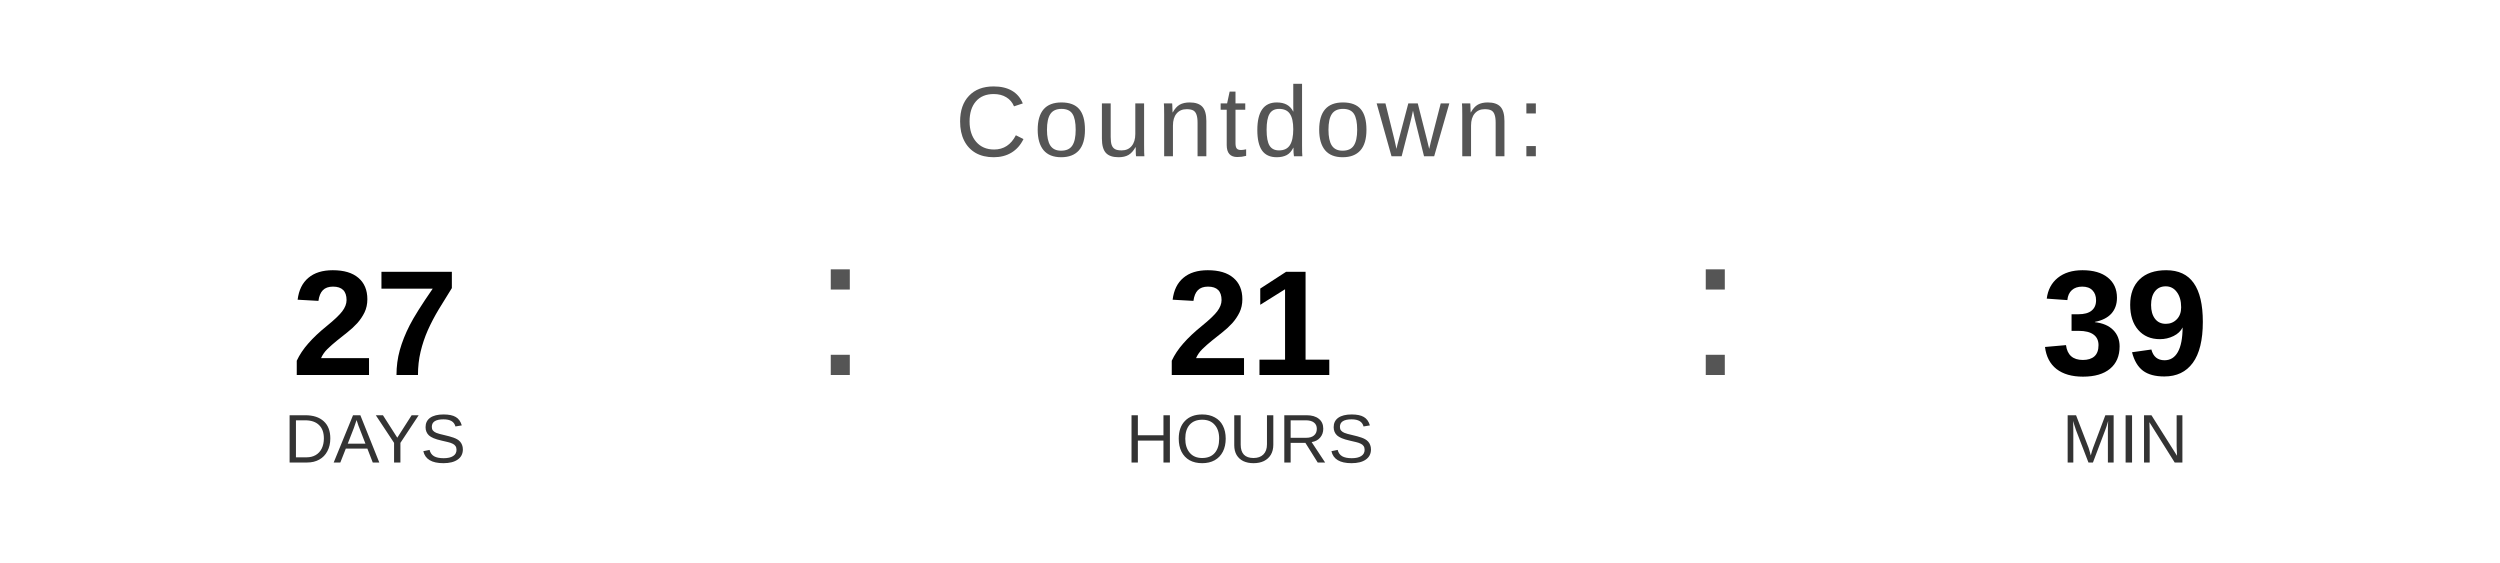
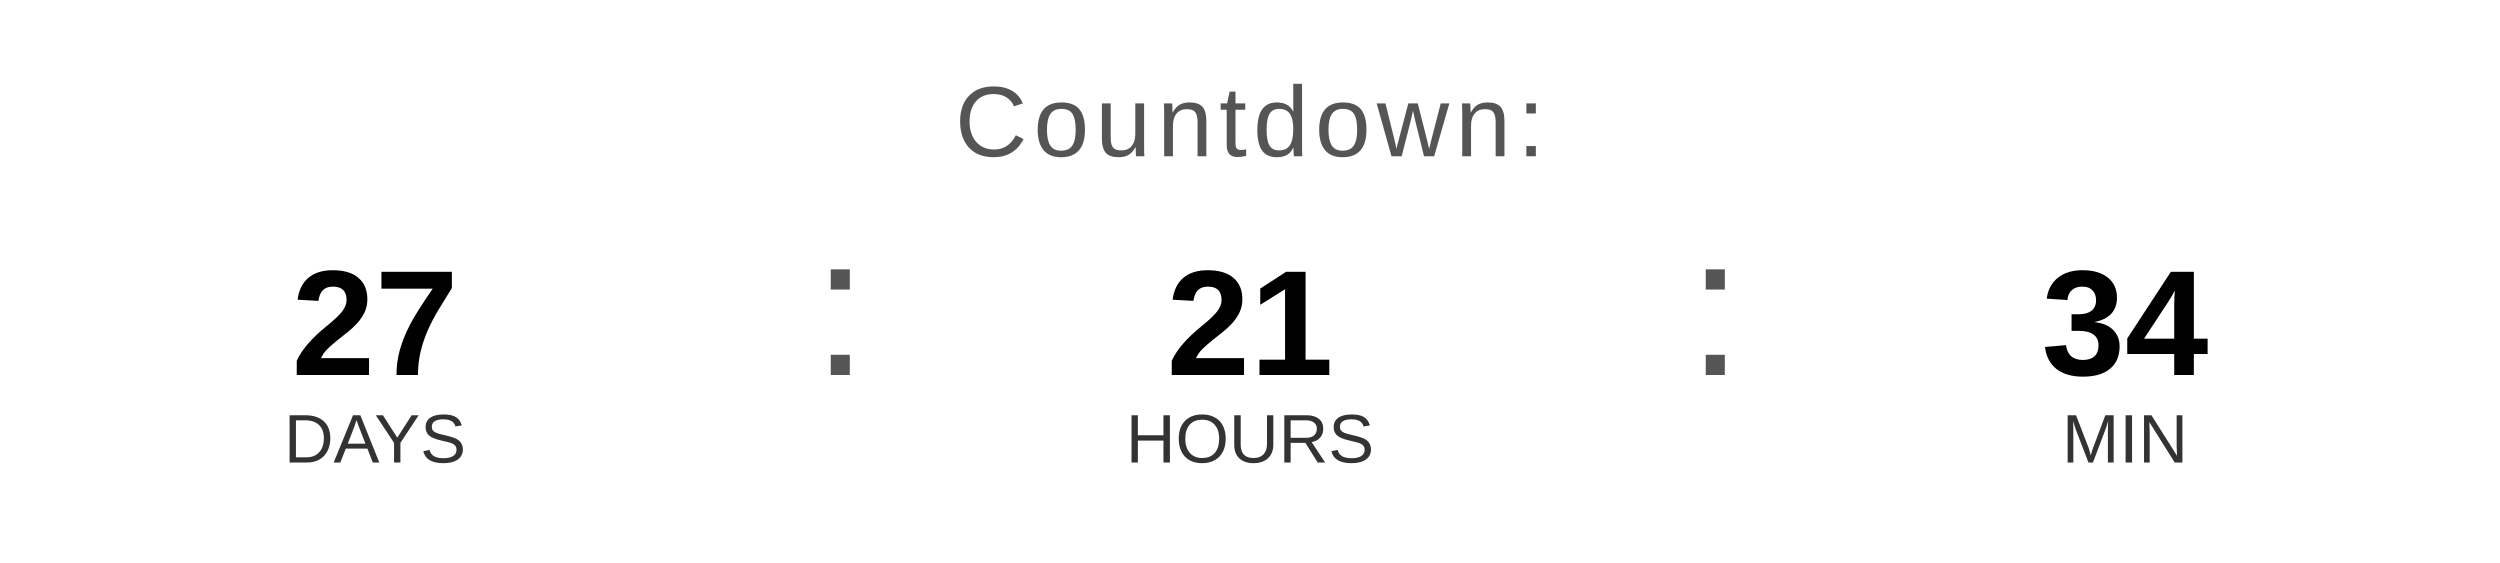
<svg xmlns="http://www.w3.org/2000/svg" width="400" height="90" viewBox="0 0 400 90">
  <text x="200" y="25" font-family="Arial, Helvetica, sans-serif" font-size="16" fill="#555555" text-anchor="middle" letter-spacing="1">
    Countdown:
  </text>
  <text x="60" y="60" font-family="Arial, Helvetica, sans-serif" font-size="24" font-weight="bold" fill="#000000" text-anchor="middle">27</text>
  <text x="60" y="74" font-family="Arial, Helvetica, sans-serif" font-size="11" fill="#333333" text-anchor="middle">DAYS</text>
  <text x="130" y="60" font-family="Arial, sans-serif" font-size="32" fill="#555555">:</text>
  <text x="200" y="60" font-family="Arial, Helvetica, sans-serif" font-size="24" font-weight="bold" fill="#000000" text-anchor="middle">21</text>
  <text x="200" y="74" font-family="Arial, Helvetica, sans-serif" font-size="11" fill="#333333" text-anchor="middle">HOURS</text>
  <text x="270" y="60" font-family="Arial, sans-serif" font-size="32" fill="#555555">:</text>
-   <text x="340" y="60" font-family="Arial, Helvetica, sans-serif" font-size="24" font-weight="bold" fill="#000000" text-anchor="middle">39</text>
+   <text x="340" y="60" font-family="Arial, Helvetica, sans-serif" font-size="24" font-weight="bold" fill="#000000" text-anchor="middle">34</text>
  <text x="340" y="74" font-family="Arial, Helvetica, sans-serif" font-size="11" fill="#333333" text-anchor="middle">MIN</text>
</svg>
